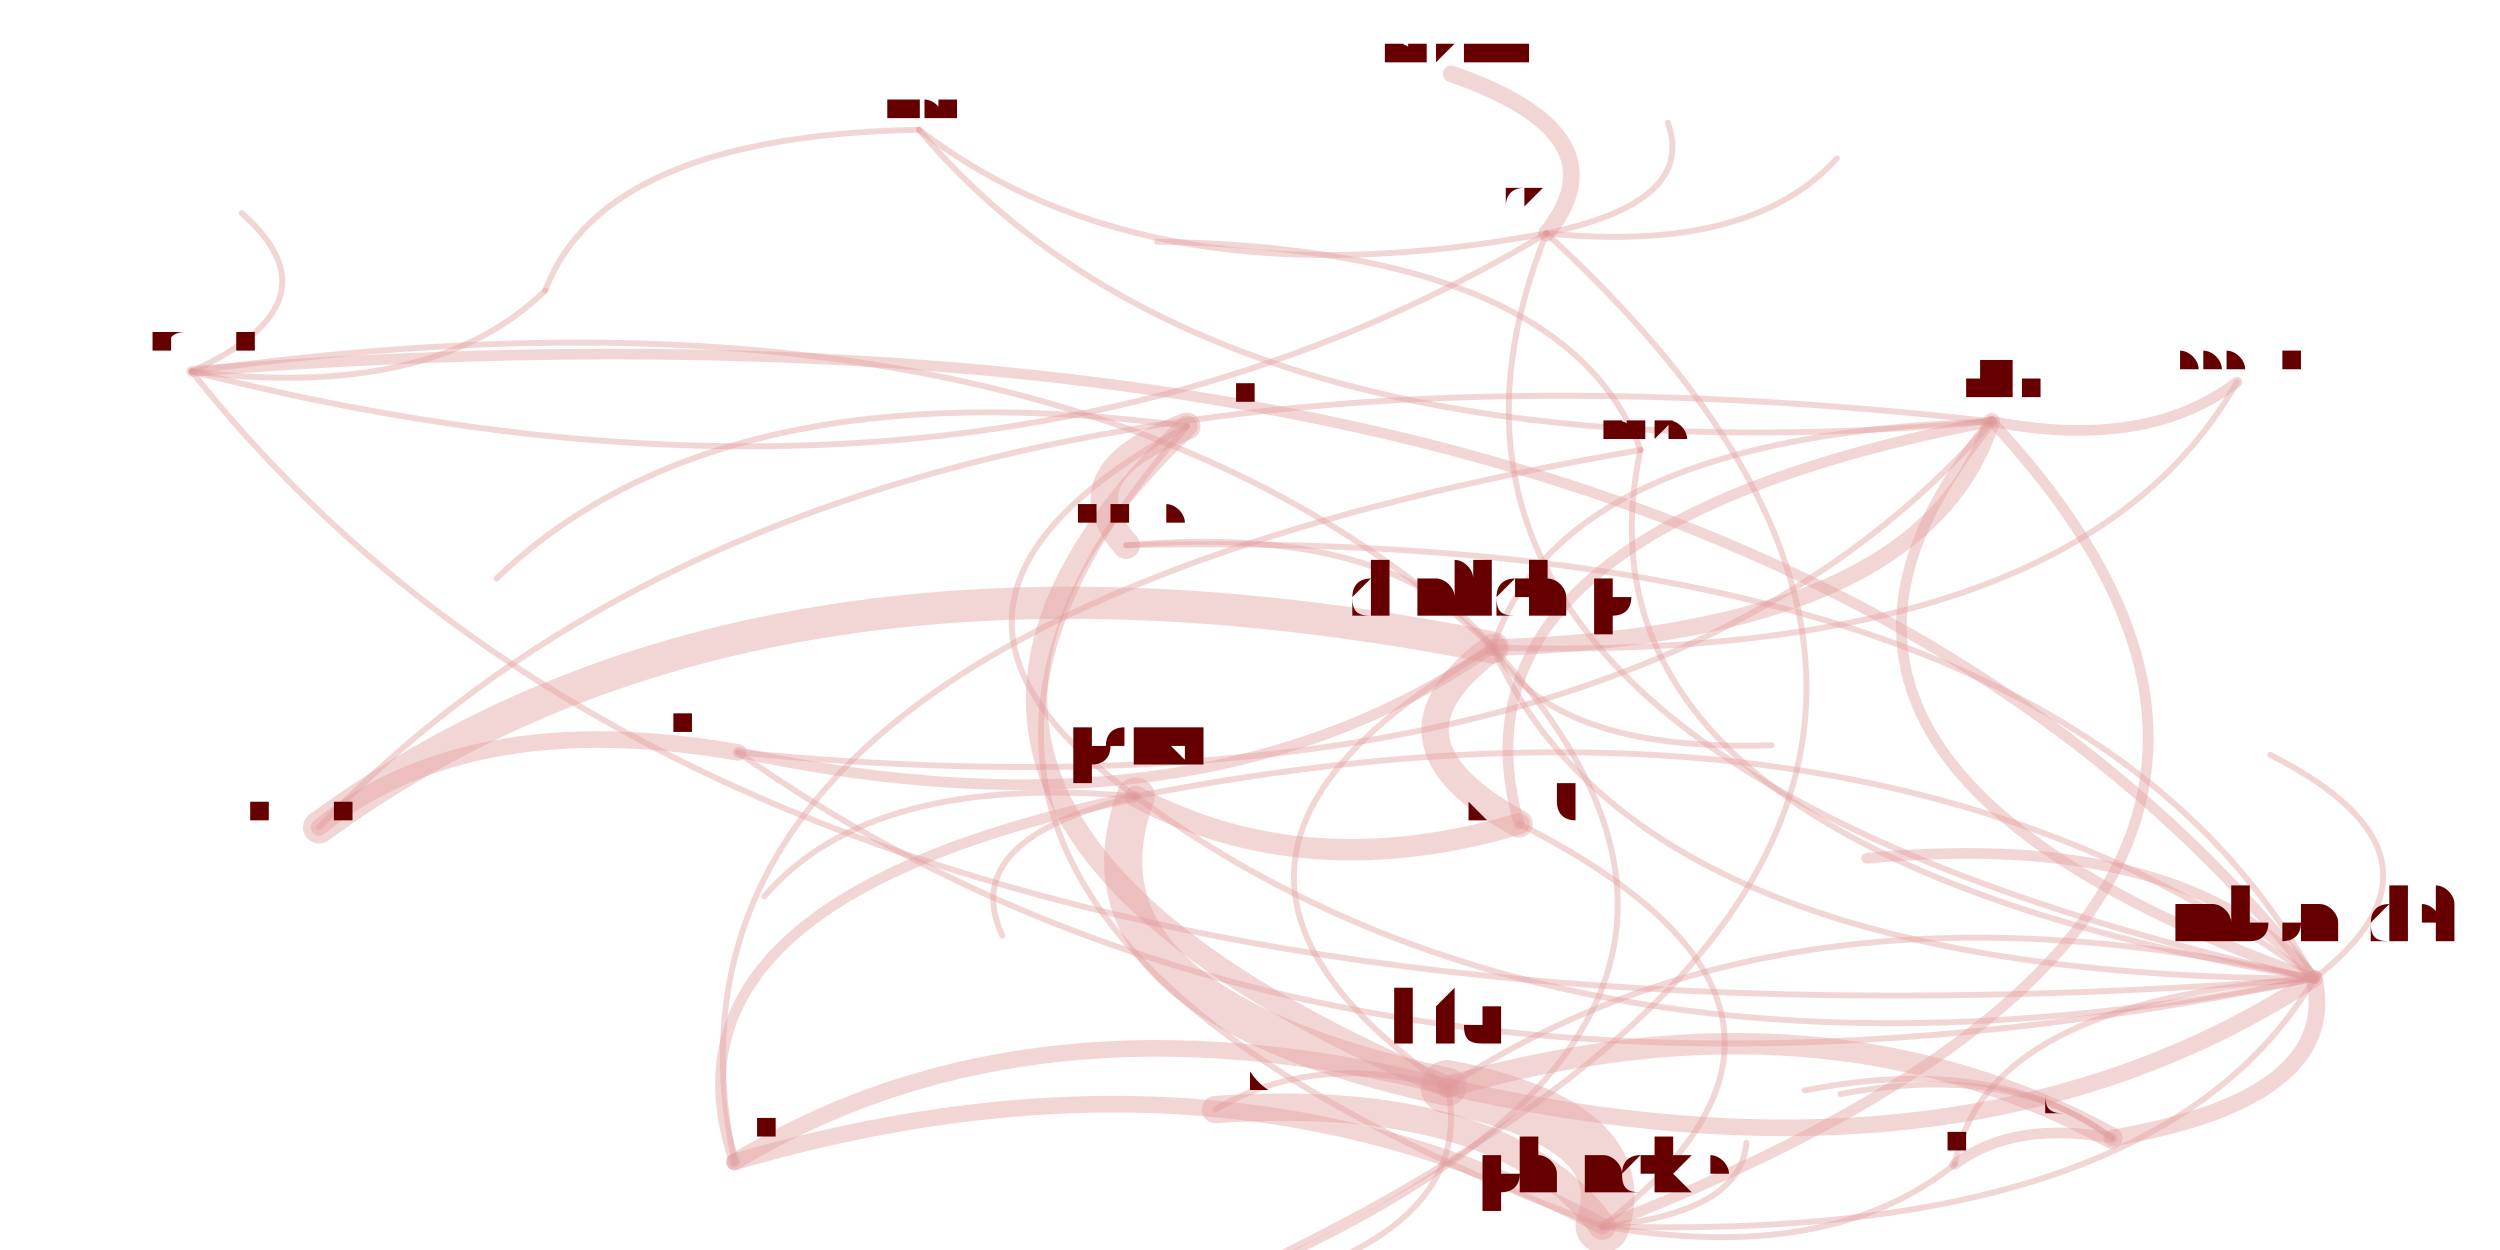
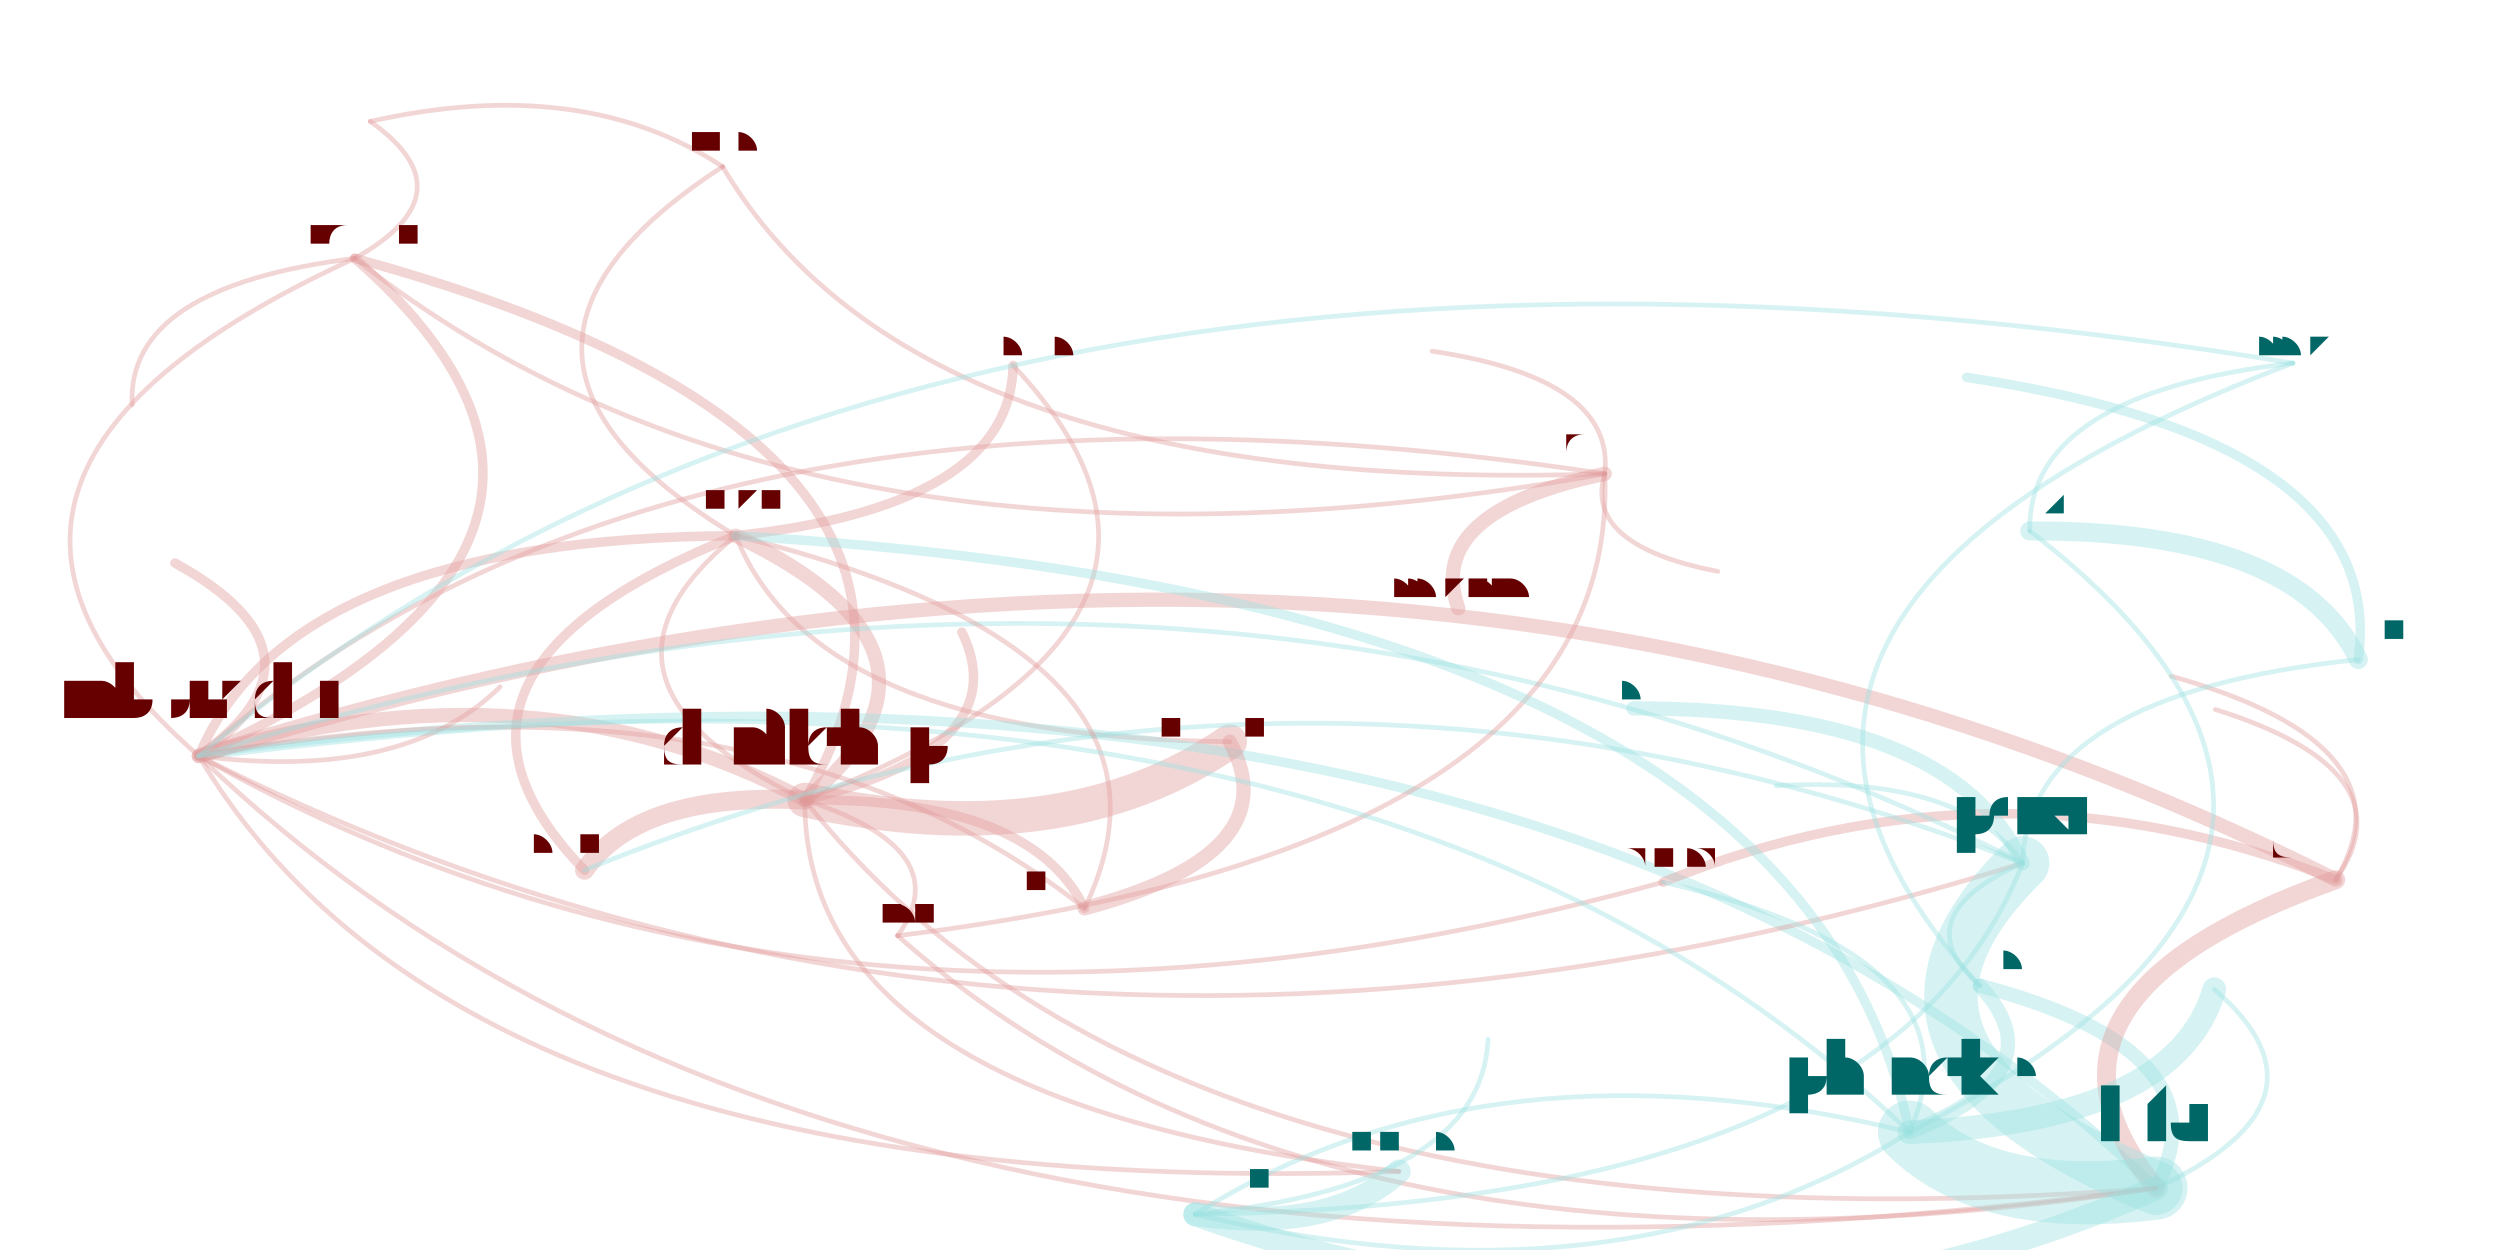
<svg xmlns="http://www.w3.org/2000/svg" width="4000" height="2000" viewBox="-0.025 -0.025 2.05 1.05">
  <style>
    path {
      fill: none;
      stroke-linecap: round;
      stroke-opacity: 0.4;
    }

    text {
      text-anchor: middle;
      alignment-baseline: hanging;
    }
  </style>
  <g opacity="0.4">
-     <path d="M1.204 0.519 Q1.119 0.414 0.896 0.433" stroke="hsl(0.0,100%,35%)" stroke-width="0.005" />
-     <path d="M1.204 0.519 Q0.843 0.184 0.111 0.287" stroke="hsl(0.0,100%,35%)" stroke-width="0.005" />
-     <path d="M1.204 0.519 Q1.695 0.533 1.829 0.296" stroke="hsl(0.0,100%,35%)" stroke-width="0.005" />
-     <path d="M1.204 0.519 Q1.565 0.508 1.623 0.329" stroke="hsl(0.0,100%,35%)" stroke-width="0.014" />
-     <path d="M1.204 0.519 Q1.097 0.597 1.226 0.667" stroke="hsl(0.0,100%,35%)" stroke-width="0.023" />
-     <path d="M1.204 0.519 Q0.591 0.397 0.218 0.670" stroke="hsl(0.0,100%,35%)" stroke-width="0.027" />
-     <path d="M1.204 0.519 Q0.890 0.696 1.166 0.888" stroke="hsl(0.0,100%,35%)" stroke-width="0.005" />
-     <path d="M1.204 0.519 Q1.327 0.796 1.894 0.797" stroke="hsl(0.0,100%,35%)" stroke-width="0.005" />
-     <path d="M1.204 0.519 Q1.255 0.607 1.438 0.601" stroke="hsl(0.0,100%,35%)" stroke-width="0.005" />
-     <path d="M0.111 0.287 Q0.313 0.312 0.408 0.219" stroke="hsl(0.0,100%,35%)" stroke-width="0.005" />
-     <path d="M0.111 0.287 Q0.773 0.456 1.249 0.171" stroke="hsl(0.0,100%,35%)" stroke-width="0.005" />
-     <path d="M0.111 0.287 Q0.238 0.229 0.153 0.154" stroke="hsl(0.0,100%,35%)" stroke-width="0.005" />
-     <path d="M0.111 0.287 Q0.594 0.898 1.894 0.797" stroke="hsl(0.0,100%,35%)" stroke-width="0.005" />
-     <path d="M1.623 0.329 Q1.385 0.617 1.894 0.797" stroke="hsl(0.0,100%,35%)" stroke-width="0.009" />
-     <path d="M1.623 0.329 Q1.155 0.419 1.226 0.667" stroke="hsl(0.0,100%,35%)" stroke-width="0.009" />
-     <path d="M1.623 0.329 Q1.753 0.354 1.829 0.296" stroke="hsl(0.0,100%,35%)" stroke-width="0.009" />
-     <path d="M1.623 0.329 Q1.262 0.340 1.204 0.519" stroke="hsl(0.0,100%,35%)" stroke-width="0.005" />
-     <path d="M1.623 0.329 Q0.649 0.219 0.218 0.670" stroke="hsl(0.0,100%,35%)" stroke-width="0.005" />
-     <path d="M1.166 0.888 Q0.816 0.800 0.567 0.951" stroke="hsl(0.0,100%,35%)" stroke-width="0.014" />
-     <path d="M1.166 0.888 Q1.602 0.988 1.894 0.797" stroke="hsl(0.0,100%,35%)" stroke-width="0.014" />
-     <path d="M1.166 0.888 Q1.053 0.858 0.971 0.907" stroke="hsl(0.0,100%,35%)" stroke-width="0.005" />
-     <path d="M1.894 0.797 Q1.787 0.671 1.518 0.696" stroke="hsl(0.0,100%,35%)" stroke-width="0.009" />
-     <path d="M1.894 0.797 Q1.411 0.185 0.111 0.287" stroke="hsl(0.0,100%,35%)" stroke-width="0.009" />
-     <path d="M1.894 0.797 Q1.686 0.415 0.896 0.433" stroke="hsl(0.0,100%,35%)" stroke-width="0.005" />
-     <path d="M1.894 0.797 Q1.618 0.815 1.592 0.953" stroke="hsl(0.0,100%,35%)" stroke-width="0.005" />
-     <path d="M1.894 0.797 Q1.521 0.523 0.904 0.644" stroke="hsl(0.0,100%,35%)" stroke-width="0.005" />
-     <path d="M1.894 0.797 Q1.457 0.697 1.166 0.888" stroke="hsl(0.0,100%,35%)" stroke-width="0.005" />
-     <path d="M1.894 0.797 Q2.026 0.695 1.857 0.609" stroke="hsl(0.0,100%,35%)" stroke-width="0.005" />
-     <path d="M1.724 0.931 Q1.480 0.798 1.166 0.888" stroke="hsl(0.0,100%,35%)" stroke-width="0.018" />
-     <path d="M1.724 0.931 Q1.640 0.867 1.496 0.894" stroke="hsl(0.0,100%,35%)" stroke-width="0.005" />
-     <path d="M1.724 0.931 Q1.627 0.859 1.466 0.891" stroke="hsl(0.0,100%,35%)" stroke-width="0.005" />
-     <path d="M1.724 0.931 Q1.916 0.898 1.894 0.797" stroke="hsl(0.0,100%,35%)" stroke-width="0.014" />
-     <path d="M1.724 0.931 Q1.641 0.916 1.592 0.953" stroke="hsl(0.0,100%,35%)" stroke-width="0.009" />
-     <path d="M0.722 0.084 Q0.457 0.089 0.408 0.219" stroke="hsl(0.0,100%,35%)" stroke-width="0.005" />
-     <path d="M0.722 0.084 Q0.977 0.387 1.623 0.329" stroke="hsl(0.0,100%,35%)" stroke-width="0.005" />
-     <path d="M0.722 0.084 Q0.916 0.233 1.249 0.171" stroke="hsl(0.0,100%,35%)" stroke-width="0.005" />
-     <path d="M1.249 0.171 Q1.316 0.088 1.169 0.037" stroke="hsl(0.0,100%,35%)" stroke-width="0.014" />
-     <path d="M1.249 0.171 Q1.421 0.188 1.493 0.108" stroke="hsl(0.0,100%,35%)" stroke-width="0.005" />
-     <path d="M1.249 0.171 Q1.071 0.613 1.894 0.797" stroke="hsl(0.0,100%,35%)" stroke-width="0.005" />
-     <path d="M1.249 0.171 Q1.375 0.145 1.351 0.078" stroke="hsl(0.0,100%,35%)" stroke-width="0.005" />
-     <path d="M1.328 0.353 Q1.256 0.688 1.894 0.797" stroke="hsl(0.0,100%,35%)" stroke-width="0.005" />
-     <path d="M1.328 0.353 Q1.265 0.184 0.922 0.178" stroke="hsl(0.0,100%,35%)" stroke-width="0.005" />
-     <path d="M1.328 0.353 Q0.470 0.500 0.567 0.951" stroke="hsl(0.0,100%,35%)" stroke-width="0.005" />
-     <path d="M0.570 0.607 Q0.344 0.568 0.218 0.670" stroke="hsl(0.0,100%,35%)" stroke-width="0.014" />
-     <path d="M0.570 0.607 Q1.080 0.967 1.894 0.797" stroke="hsl(0.0,100%,35%)" stroke-width="0.005" />
-     <path d="M0.570 0.607 Q1.319 0.679 1.623 0.329" stroke="hsl(0.0,100%,35%)" stroke-width="0.005" />
-     <path d="M0.570 0.607 Q0.957 0.690 1.204 0.519" stroke="hsl(0.0,100%,35%)" stroke-width="0.009" />
-     <path d="M0.927 1.074 Q1.811 0.687 1.249 0.171" stroke="hsl(0.0,100%,35%)" stroke-width="0.005" />
-     <path d="M0.927 1.074 Q1.195 1.028 1.166 0.888" stroke="hsl(0.0,100%,35%)" stroke-width="0.005" />
-     <path d="M0.927 1.074 Q1.509 0.852 1.204 0.519" stroke="hsl(0.0,100%,35%)" stroke-width="0.005" />
-     <path d="M0.904 0.644 Q0.840 0.818 1.166 0.888" stroke="hsl(0.0,100%,35%)" stroke-width="0.032" />
-     <path d="M0.904 0.644 Q1.047 0.720 1.226 0.667" stroke="hsl(0.0,100%,35%)" stroke-width="0.018" />
-     <path d="M0.904 0.644 Q0.491 0.730 0.567 0.951" stroke="hsl(0.0,100%,35%)" stroke-width="0.009" />
-     <path d="M0.904 0.644 Q1.277 0.919 1.894 0.797" stroke="hsl(0.0,100%,35%)" stroke-width="0.005" />
-     <path d="M0.904 0.644 Q0.681 0.624 0.592 0.728" stroke="hsl(0.0,100%,35%)" stroke-width="0.005" />
-     <path d="M0.904 0.644 Q0.754 0.680 0.792 0.761" stroke="hsl(0.0,100%,35%)" stroke-width="0.005" />
-     <path d="M1.296 1.005 Q1.325 0.920 1.166 0.888" stroke="hsl(0.0,100%,35%)" stroke-width="0.045" />
-     <path d="M1.296 1.005 Q1.412 0.994 1.417 0.935" stroke="hsl(0.0,100%,35%)" stroke-width="0.005" />
-     <path d="M1.296 1.005 Q1.532 0.822 1.226 0.667" stroke="hsl(0.0,100%,35%)" stroke-width="0.005" />
-     <path d="M1.296 1.005 Q0.975 0.832 0.567 0.951" stroke="hsl(0.0,100%,35%)" stroke-width="0.014" />
-     <path d="M1.296 1.005 Q1.486 1.038 1.592 0.953" stroke="hsl(0.0,100%,35%)" stroke-width="0.005" />
-     <path d="M1.296 1.005 Q2.000 0.733 1.623 0.329" stroke="hsl(0.0,100%,35%)" stroke-width="0.009" />
-     <path d="M1.296 1.005 Q1.212 0.891 0.971 0.907" stroke="hsl(0.0,100%,35%)" stroke-width="0.023" />
-     <path d="M1.296 1.005 Q1.762 1.020 1.894 0.797" stroke="hsl(0.0,100%,35%)" stroke-width="0.005" />
-     <path d="M0.947 0.333 Q0.842 0.372 0.896 0.433" stroke="hsl(0.0,100%,35%)" stroke-width="0.023" />
-     <path d="M0.947 0.333 Q0.612 0.654 1.166 0.888" stroke="hsl(0.0,100%,35%)" stroke-width="0.018" />
-     <path d="M0.947 0.333 Q0.554 0.281 0.367 0.461" stroke="hsl(0.0,100%,35%)" stroke-width="0.005" />
-     <path d="M0.947 0.333 Q0.584 0.739 1.296 1.005" stroke="hsl(0.0,100%,35%)" stroke-width="0.005" />
-     <path d="M0.947 0.333 Q0.676 0.480 0.904 0.644" stroke="hsl(0.0,100%,35%)" stroke-width="0.005" />
+     <path d="M0.626 0.647 Q0.625 0.903 1.125 0.959" stroke="hsl(0.0,100%,35%)" stroke-width="0.004" />
+     <path d="M0.626 0.647 Q0.801 0.344 0.248 0.192" stroke="hsl(0.0,100%,35%)" stroke-width="0.008" />
+     <path d="M0.626 0.647 Q1.006 0.499 0.801 0.282" stroke="hsl(0.0,100%,35%)" stroke-width="0.004" />
+     <path d="M0.626 0.647 Q0.775 0.524 0.568 0.425" stroke="hsl(0.0,100%,35%)" stroke-width="0.012" />
+     <path d="M0.626 0.647 Q0.487 0.640 0.441 0.706" stroke="hsl(0.0,100%,35%)" stroke-width="0.016" />
+     <path d="M0.626 0.647 Q0.843 0.694 0.983 0.598" stroke="hsl(0.0,100%,35%)" stroke-width="0.029" />
+     <path d="M0.626 0.647 Q0.933 1.037 1.761 0.973" stroke="hsl(0.0,100%,35%)" stroke-width="0.004" />
+     <path d="M0.626 0.647 Q0.401 0.526 0.117 0.610" stroke="hsl(0.0,100%,35%)" stroke-width="0.012" />
+     <path d="M0.626 0.647 Q0.805 0.603 0.758 0.506" stroke="hsl(0.0,100%,35%)" stroke-width="0.008" />
+     <path d="M0.248 0.192 Q0.346 0.137 0.261 0.077" stroke="hsl(0.0,100%,35%)" stroke-width="0.004" />
+     <path d="M0.248 0.192 Q0.628 0.492 1.298 0.373" stroke="hsl(0.0,100%,35%)" stroke-width="0.004" />
+     <path d="M0.248 0.192 Q0.056 0.216 0.061 0.315" stroke="hsl(0.0,100%,35%)" stroke-width="0.004" />
+     <path d="M0.248 0.192 Q-0.152 0.375 0.117 0.610" stroke="hsl(0.0,100%,35%)" stroke-width="0.004" />
+     <path d="M0.568 0.425 Q0.194 0.427 0.117 0.610" stroke="hsl(0.0,100%,35%)" stroke-width="0.008" />
+     <path d="M0.568 0.425 Q0.280 0.540 0.441 0.706" stroke="hsl(0.0,100%,35%)" stroke-width="0.008" />
+     <path d="M0.568 0.425 Q0.799 0.400 0.801 0.282" stroke="hsl(0.0,100%,35%)" stroke-width="0.008" />
+     <path d="M0.568 0.425 Q0.419 0.547 0.626 0.647" stroke="hsl(0.0,100%,35%)" stroke-width="0.004" />
+     <path d="M0.568 0.425 Q0.636 0.595 0.983 0.598" stroke="hsl(0.0,100%,35%)" stroke-width="0.004" />
+     <path d="M1.761 0.973 Q1.822 0.858 1.613 0.803" stroke="hsl(180.0,100%,35%)" stroke-width="0.012" />
+     <path d="M1.761 0.973 Q1.229 0.462 0.117 0.610" stroke="hsl(180.0,100%,35%)" stroke-width="0.008" />
+     <path d="M1.761 0.973 Q1.919 0.900 1.810 0.806" stroke="hsl(180.0,100%,35%)" stroke-width="0.004" />
+     <path d="M0.117 0.610 Q0.237 0.525 0.097 0.448" stroke="hsl(0.0,100%,35%)" stroke-width="0.008" />
+     <path d="M0.117 0.610 Q0.516 0.427 0.248 0.192" stroke="hsl(0.0,100%,35%)" stroke-width="0.008" />
+     <path d="M0.117 0.610 Q0.341 0.986 1.125 0.959" stroke="hsl(0.0,100%,35%)" stroke-width="0.004" />
+     <path d="M0.117 0.610 Q0.647 0.909 1.347 0.716" stroke="hsl(0.0,100%,35%)" stroke-width="0.004" />
+     <path d="M0.117 0.610 Q0.810 0.961 1.649 0.700" stroke="hsl(0.0,100%,35%)" stroke-width="0.004" />
+     <path d="M0.117 0.610 Q0.648 1.120 1.761 0.973" stroke="hsl(0.0,100%,35%)" stroke-width="0.004" />
+     <path d="M0.117 0.610 Q0.289 0.632 0.370 0.552" stroke="hsl(0.0,100%,35%)" stroke-width="0.004" />
+     <path d="M1.912 0.714 Q1.630 0.814 1.761 0.973" stroke="hsl(0.0,100%,35%)" stroke-width="0.016" />
+     <path d="M1.912 0.714 Q1.976 0.623 1.811 0.571" stroke="hsl(0.0,100%,35%)" stroke-width="0.004" />
+     <path d="M1.912 0.714 Q1.980 0.601 1.774 0.543" stroke="hsl(0.0,100%,35%)" stroke-width="0.004" />
+     <path d="M1.912 0.714 Q1.098 0.303 0.117 0.610" stroke="hsl(0.0,100%,35%)" stroke-width="0.012" />
+     <path d="M1.912 0.714 Q1.628 0.602 1.347 0.716" stroke="hsl(0.0,100%,35%)" stroke-width="0.008" />
+     <path d="M0.557 0.115 Q0.439 0.037 0.261 0.077" stroke="hsl(0.0,100%,35%)" stroke-width="0.004" />
+     <path d="M0.557 0.115 Q0.315 0.272 0.568 0.425" stroke="hsl(0.0,100%,35%)" stroke-width="0.004" />
+     <path d="M0.557 0.115 Q0.721 0.392 1.298 0.373" stroke="hsl(0.0,100%,35%)" stroke-width="0.004" />
+     <path d="M1.298 0.373 Q1.146 0.405 1.175 0.486" stroke="hsl(0.0,100%,35%)" stroke-width="0.012" />
+     <path d="M1.298 0.373 Q1.280 0.433 1.393 0.455" stroke="hsl(0.0,100%,35%)" stroke-width="0.004" />
+     <path d="M1.298 0.373 Q0.518 0.255 0.117 0.610" stroke="hsl(0.0,100%,35%)" stroke-width="0.004" />
+     <path d="M1.298 0.373 Q1.307 0.293 1.153 0.270" stroke="hsl(0.0,100%,35%)" stroke-width="0.004" />
+     <path d="M1.931 0.529 Q1.879 0.420 1.655 0.421" stroke="hsl(180.0,100%,35%)" stroke-width="0.016" />
+     <path d="M1.931 0.529 Q1.653 0.558 1.649 0.700" stroke="hsl(180.0,100%,35%)" stroke-width="0.004" />
+     <path d="M1.931 0.529 Q1.956 0.345 1.602 0.292" stroke="hsl(180.0,100%,35%)" stroke-width="0.008" />
+     <path d="M1.649 0.700 Q1.487 0.859 1.761 0.973" stroke="hsl(180.0,100%,35%)" stroke-width="0.045" />
+     <path d="M1.649 0.700 Q0.955 0.349 0.117 0.610" stroke="hsl(180.0,100%,35%)" stroke-width="0.004" />
+     <path d="M1.649 0.700 Q1.548 0.745 1.613 0.803" stroke="hsl(180.0,100%,35%)" stroke-width="0.004" />
+     <path d="M1.649 0.700 Q1.041 0.462 0.441 0.706" stroke="hsl(180.0,100%,35%)" stroke-width="0.004" />
+     <path d="M1.649 0.700 Q1.598 0.626 1.442 0.635" stroke="hsl(180.0,100%,35%)" stroke-width="0.004" />
+     <path d="M1.649 0.700 Q1.589 0.570 1.322 0.570" stroke="hsl(180.0,100%,35%)" stroke-width="0.012" />
+     <path d="M1.876 0.280 Q0.733 0.093 0.117 0.610" stroke="hsl(180.0,100%,35%)" stroke-width="0.004" />
+     <path d="M1.876 0.280 Q1.653 0.306 1.655 0.421" stroke="hsl(180.0,100%,35%)" stroke-width="0.004" />
+     <path d="M1.876 0.280 Q1.326 0.489 1.613 0.803" stroke="hsl(180.0,100%,35%)" stroke-width="0.004" />
+     <path d="M0.861 0.738 Q1.034 0.692 0.983 0.598" stroke="hsl(0.0,100%,35%)" stroke-width="0.012" />
+     <path d="M0.861 0.738 Q0.592 0.525 0.117 0.610" stroke="hsl(0.0,100%,35%)" stroke-width="0.004" />
+     <path d="M0.861 0.738 Q0.965 0.523 0.568 0.425" stroke="hsl(0.0,100%,35%)" stroke-width="0.004" />
+     <path d="M0.861 0.738 Q0.816 0.645 0.626 0.647" stroke="hsl(0.0,100%,35%)" stroke-width="0.008" />
+     <path d="M0.704 0.761 Q1.311 0.686 1.298 0.373" stroke="hsl(0.0,100%,35%)" stroke-width="0.004" />
+     <path d="M0.704 0.761 Q1.063 1.079 1.761 0.973" stroke="hsl(0.0,100%,35%)" stroke-width="0.004" />
+     <path d="M0.704 0.761 Q0.756 0.689 0.626 0.647" stroke="hsl(0.0,100%,35%)" stroke-width="0.004" />
+     <path d="M1.554 0.926 Q1.681 0.876 1.613 0.803" stroke="hsl(180.0,100%,35%)" stroke-width="0.012" />
+     <path d="M1.554 0.926 Q1.619 0.779 1.347 0.716" stroke="hsl(180.0,100%,35%)" stroke-width="0.004" />
+     <path d="M1.554 0.926 Q1.462 0.478 0.568 0.425" stroke="hsl(180.0,100%,35%)" stroke-width="0.008" />
+     <path d="M1.554 0.926 Q1.620 0.991 1.761 0.973" stroke="hsl(180.0,100%,35%)" stroke-width="0.053" />
+     <path d="M1.554 0.926 Q1.778 0.917 1.810 0.806" stroke="hsl(180.0,100%,35%)" stroke-width="0.02" />
+     <path d="M1.554 0.926 Q1.088 0.480 0.117 0.610" stroke="hsl(180.0,100%,35%)" stroke-width="0.004" />
+     <path d="M1.554 0.926 Q1.199 0.840 0.954 0.995" stroke="hsl(180.0,100%,35%)" stroke-width="0.004" />
+     <path d="M1.554 0.926 Q2.008 0.693 1.655 0.421" stroke="hsl(180.0,100%,35%)" stroke-width="0.004" />
+     <path d="M0.954 0.995 Q1.068 1.011 1.125 0.959" stroke="hsl(180.0,100%,35%)" stroke-width="0.02" />
+     <path d="M0.954 0.995 Q1.375 1.145 1.761 0.973" stroke="hsl(180.0,100%,35%)" stroke-width="0.02" />
+     <path d="M0.954 0.995 Q1.194 0.971 1.200 0.848" stroke="hsl(180.0,100%,35%)" stroke-width="0.004" />
+     <path d="M0.954 0.995 Q1.309 1.080 1.554 0.926" stroke="hsl(180.0,100%,35%)" stroke-width="0.004" />
+     <path d="M0.954 0.995 Q1.537 0.987 1.649 0.700" stroke="hsl(180.0,100%,35%)" stroke-width="0.004" />
  </g>
-   <text x="1.204" y="0.489" font-size="0.06" fill="hsl(0.0,100%,20%)">danilchap</text>
-   <text x="0.896" y="0.416" font-size="0.032" fill="hsl(0.0,100%,20%)">terelius</text>
-   <text x="0.111" y="0.270" font-size="0.032" fill="hsl(0.0,100%,20%)">jleconte</text>
-   <text x="1.829" y="0.286" font-size="0.021" fill="hsl(0.0,100%,20%)">asapersson</text>
-   <text x="1.623" y="0.306" font-size="0.047" fill="hsl(0.0,100%,20%)">ssilkin</text>
-   <text x="1.226" y="0.645" font-size="0.042" fill="hsl(0.0,100%,20%)">sprang</text>
-   <text x="0.218" y="0.650" font-size="0.039" fill="hsl(0.0,100%,20%)">philipel</text>
-   <text x="1.166" y="0.851" font-size="0.073" fill="hsl(0.0,100%,20%)">hta</text>
-   <text x="1.894" y="0.767" font-size="0.06" fill="hsl(0.0,100%,20%)">mbonadei</text>
-   <text x="1.438" y="0.595" font-size="0.012" fill="hsl(0.0,100%,20%)">kthelgason</text>
-   <text x="1.724" y="0.911" font-size="0.041" fill="hsl(0.0,100%,20%)">dorhen</text>
-   <text x="1.496" y="0.888" font-size="0.012" fill="hsl(0.0,100%,20%)">guidou</text>
-   <text x="1.466" y="0.885" font-size="0.012" fill="hsl(0.0,100%,20%)">gustaf</text>
-   <text x="1.592" y="0.941" font-size="0.025" fill="hsl(0.0,100%,20%)">titovartem</text>
-   <text x="0.722" y="0.073" font-size="0.021" fill="hsl(0.0,100%,20%)">dwtan</text>
-   <text x="0.408" y="0.211" font-size="0.017" fill="hsl(0.0,100%,20%)">marpan</text>
-   <text x="1.249" y="0.152" font-size="0.037" fill="hsl(0.0,100%,20%)">jakobi</text>
-   <text x="1.328" y="0.342" font-size="0.021" fill="hsl(0.0,100%,20%)">henrika</text>
-   <text x="0.922" y="0.172" font-size="0.012" fill="hsl(0.0,100%,20%)">ilnik</text>
-   <text x="0.567" y="0.932" font-size="0.037" fill="hsl(0.0,100%,20%)">hbos</text>
-   <text x="0.971" y="0.892" font-size="0.03" fill="hsl(0.0,100%,20%)">orphis</text>
-   <text x="1.169" y="0.026" font-size="0.021" fill="hsl(0.0,100%,20%)">henrik.lundin</text>
-   <text x="1.493" y="0.102" font-size="0.012" fill="hsl(0.0,100%,20%)">hlundin</text>
-   <text x="1.351" y="0.071" font-size="0.012" fill="hsl(0.0,100%,20%)">tomasl</text>
-   <text x="0.570" y="0.591" font-size="0.032" fill="hsl(0.0,100%,20%)">jianjun.zhu</text>
-   <text x="0.153" y="0.148" font-size="0.012" fill="hsl(0.0,100%,20%)">manashi</text>
-   <text x="0.927" y="1.063" font-size="0.021" fill="hsl(0.0,100%,20%)">joachimr</text>
-   <text x="1.518" y="0.687" font-size="0.017" fill="hsl(0.0,100%,20%)">jansson</text>
-   <text x="0.904" y="0.618" font-size="0.052" fill="hsl(0.0,100%,20%)">perkj</text>
-   <text x="1.857" y="0.602" font-size="0.012" fill="hsl(0.0,100%,20%)">xalep</text>
-   <text x="0.592" y="0.722" font-size="0.012" fill="hsl(0.0,100%,20%)">diepbp</text>
-   <text x="0.792" y="0.755" font-size="0.012" fill="hsl(0.0,100%,20%)">jonaso</text>
-   <text x="1.296" y="0.974" font-size="0.061" fill="hsl(0.0,100%,20%)">phancke</text>
-   <text x="1.417" y="0.929" font-size="0.012" fill="hsl(0.0,100%,20%)">kron</text>
-   <text x="0.947" y="0.311" font-size="0.042" fill="hsl(0.0,100%,20%)">tommi</text>
-   <text x="0.367" y="0.455" font-size="0.012" fill="hsl(0.0,100%,20%)">eshr</text>
+   <text x="0.626" y="0.616" font-size="0.061" fill="hsl(0.0,100%,20%)">danilchap</text>
+   <text x="1.125" y="0.944" font-size="0.031" fill="hsl(180.0,100%,20%)">terelius</text>
+   <text x="0.248" y="0.176" font-size="0.033" fill="hsl(0.0,100%,20%)">jleconte</text>
+   <text x="0.801" y="0.272" font-size="0.02" fill="hsl(0.0,100%,20%)">asapersson</text>
+   <text x="0.568" y="0.402" font-size="0.045" fill="hsl(0.0,100%,20%)">ssilkin</text>
+   <text x="0.441" y="0.691" font-size="0.031" fill="hsl(0.0,100%,20%)">sprang</text>
+   <text x="0.983" y="0.579" font-size="0.038" fill="hsl(0.0,100%,20%)">philipel</text>
+   <text x="1.761" y="0.935" font-size="0.075" fill="hsl(180.0,100%,20%)">hta</text>
+   <text x="0.117" y="0.581" font-size="0.058" fill="hsl(0.0,100%,20%)">mbonadei</text>
+   <text x="0.758" y="0.498" font-size="0.016" fill="hsl(0.0,100%,20%)">kthelgason</text>
+   <text x="1.912" y="0.695" font-size="0.038" fill="hsl(0.0,100%,20%)">dorhen</text>
+   <text x="1.811" y="0.565" font-size="0.012" fill="hsl(180.0,100%,20%)">guidou</text>
+   <text x="1.774" y="0.538" font-size="0.012" fill="hsl(180.0,100%,20%)">gustaf</text>
+   <text x="1.347" y="0.704" font-size="0.023" fill="hsl(0.0,100%,20%)">titovartem</text>
+   <text x="0.557" y="0.105" font-size="0.02" fill="hsl(0.0,100%,20%)">dwtan</text>
+   <text x="0.261" y="0.069" font-size="0.016" fill="hsl(0.0,100%,20%)">marpan</text>
+   <text x="1.298" y="0.355" font-size="0.035" fill="hsl(0.0,100%,20%)">jakobi</text>
+   <text x="1.931" y="0.514" font-size="0.031" fill="hsl(180.0,100%,20%)">grulja</text>
+   <text x="1.655" y="0.407" font-size="0.028" fill="hsl(180.0,100%,20%)">ilnik</text>
+   <text x="1.649" y="0.674" font-size="0.053" fill="hsl(180.0,100%,20%)">perkj</text>
+   <text x="1.602" y="0.284" font-size="0.016" fill="hsl(180.0,100%,20%)">alcooper</text>
+   <text x="1.876" y="0.270" font-size="0.02" fill="hsl(180.0,100%,20%)">henrika</text>
+   <text x="1.613" y="0.787" font-size="0.033" fill="hsl(180.0,100%,20%)">hbos</text>
+   <text x="1.810" y="0.792" font-size="0.028" fill="hsl(180.0,100%,20%)">orphis</text>
+   <text x="1.175" y="0.476" font-size="0.02" fill="hsl(0.0,100%,20%)">henrik.lundin</text>
+   <text x="1.393" y="0.450" font-size="0.012" fill="hsl(0.0,100%,20%)">hlundin</text>
+   <text x="1.153" y="0.265" font-size="0.012" fill="hsl(0.0,100%,20%)">tomasl</text>
+   <text x="0.861" y="0.723" font-size="0.031" fill="hsl(0.0,100%,20%)">jianjun.zhu</text>
+   <text x="0.061" y="0.309" font-size="0.012" fill="hsl(0.0,100%,20%)">manashi</text>
+   <text x="0.704" y="0.751" font-size="0.02" fill="hsl(0.0,100%,20%)">joachimr</text>
+   <text x="0.097" y="0.439" font-size="0.016" fill="hsl(0.0,100%,20%)">jansson</text>
+   <text x="0.370" y="0.546" font-size="0.012" fill="hsl(0.0,100%,20%)">xalep</text>
+   <text x="1.442" y="0.629" font-size="0.012" fill="hsl(180.0,100%,20%)">diepbp</text>
+   <text x="1.322" y="0.560" font-size="0.02" fill="hsl(180.0,100%,20%)">jonaso</text>
+   <text x="1.554" y="0.895" font-size="0.061" fill="hsl(180.0,100%,20%)">phancke</text>
+   <text x="0.954" y="0.973" font-size="0.043" fill="hsl(180.0,100%,20%)">tommi</text>
+   <text x="1.200" y="0.843" font-size="0.012" fill="hsl(180.0,100%,20%)">eshr</text>
</svg>
